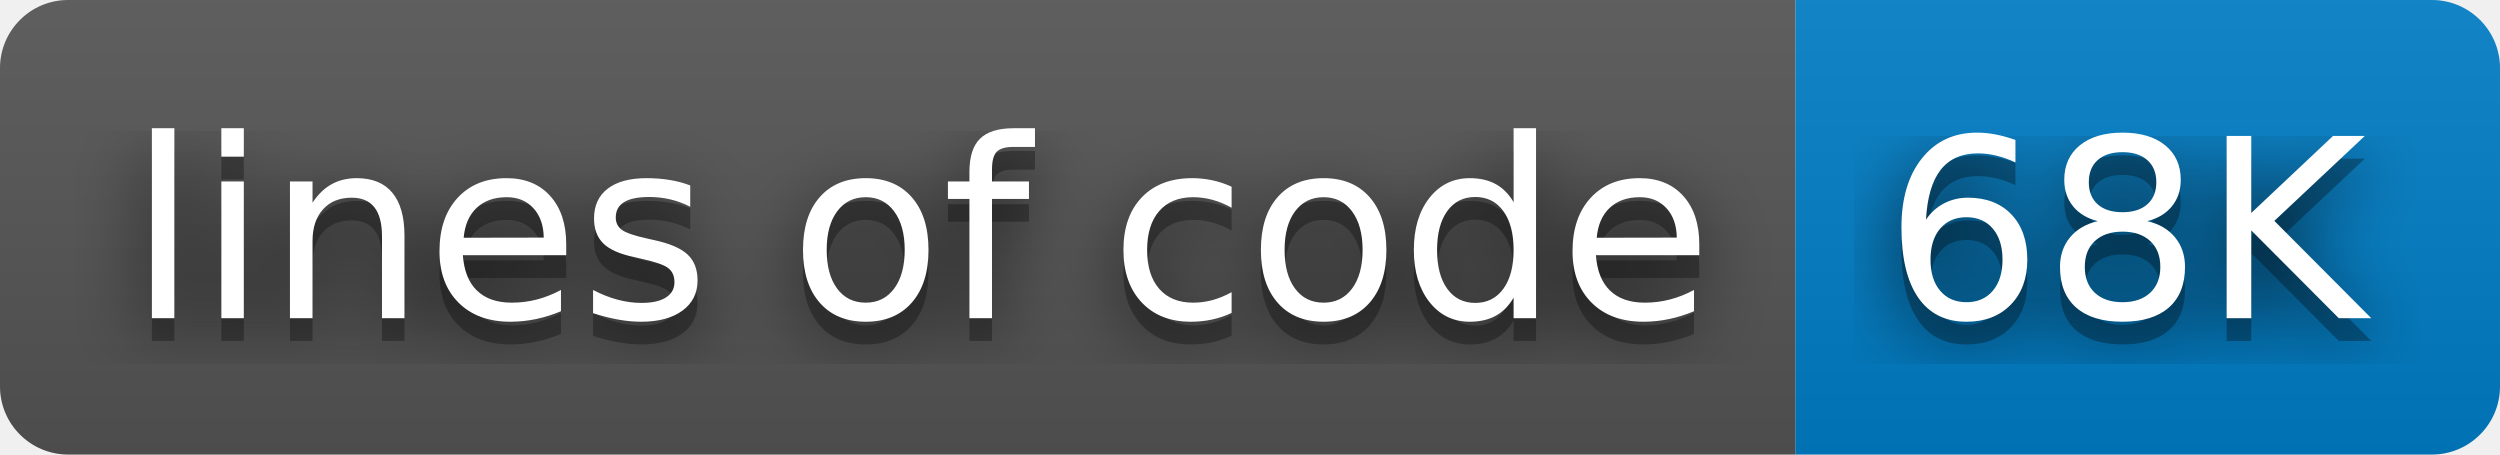
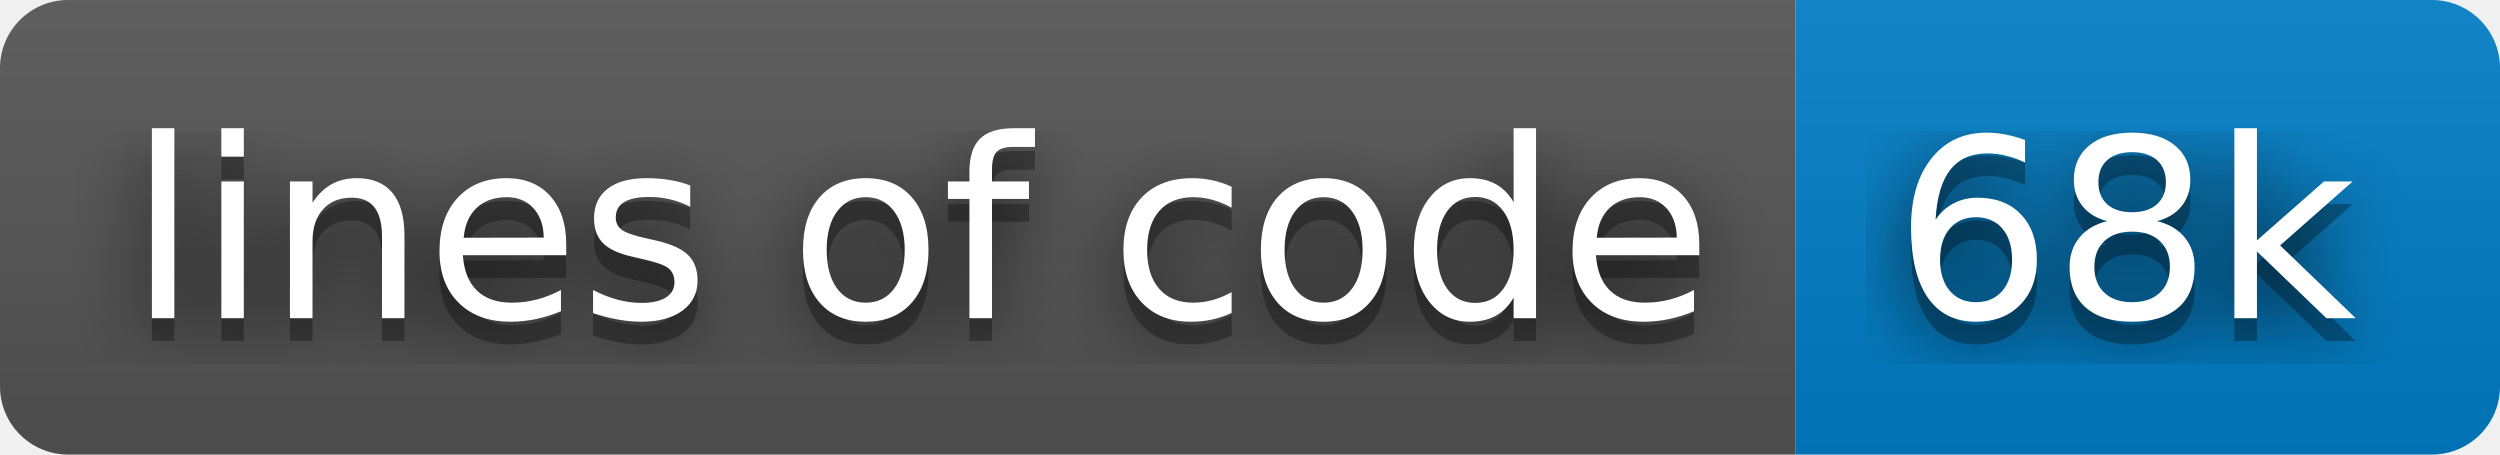
- <svg xmlns="http://www.w3.org/2000/svg" width="110" height="20" role="img" aria-label="lines of code: 68K">
+ <svg xmlns="http://www.w3.org/2000/svg" width="110" height="20" role="img" aria-label="lines of code: 68k">
  <filter id="blur">
    <feGaussianBlur stdDeviation="16" />
  </filter>
  <linearGradient id="s" x2="0" y2="100%">
    <stop offset="0" stop-color="#bbb" stop-opacity=".1" />
    <stop offset="1" stop-opacity=".1" />
  </linearGradient>
  <clipPath id="r">
    <rect width="110" height="20" rx="3" />
  </clipPath>
  <g clip-path="url(#r)">
    <rect width="79" height="20" fill="#555" />
    <rect x="79" width="31" height="20" fill="#007ec6" />
    <rect width="110" height="20" fill="url(#s)" />
  </g>
  <g fill="#fff" text-anchor="middle" font-family="Verdana,Geneva,DejaVu Sans,sans-serif" text-rendering="geometricPrecision" font-size="110">
    <g transform="scale(.1)">
      <g aria-hidden="true" fill="#010101">
        <text x="405" y="150" fill-opacity=".8" filter="url(#blur)" textLength="690">lines of code</text>
        <text x="405" y="150" fill-opacity=".3" textLength="690">lines of code</text>
      </g>
      <text x="405" y="140" textLength="690">lines of code</text>
    </g>
    <g transform="scale(.1)">
      <g aria-hidden="true" fill="#010101">
-         <text x="935" y="150" fill-opacity=".8" filter="url(#blur)" textLength="210">68K</text>
-         <text x="935" y="150" fill-opacity=".3" textLength="210">68K</text>
+         <text x="935" y="150" fill-opacity=".8" filter="url(#blur)" textLength="210">68k</text>
+         <text x="935" y="150" fill-opacity=".3" textLength="210">68k</text>
      </g>
-       <text x="935" y="140" textLength="210">68K</text>
+       <text x="935" y="140" textLength="210">68k</text>
    </g>
  </g>
</svg>
